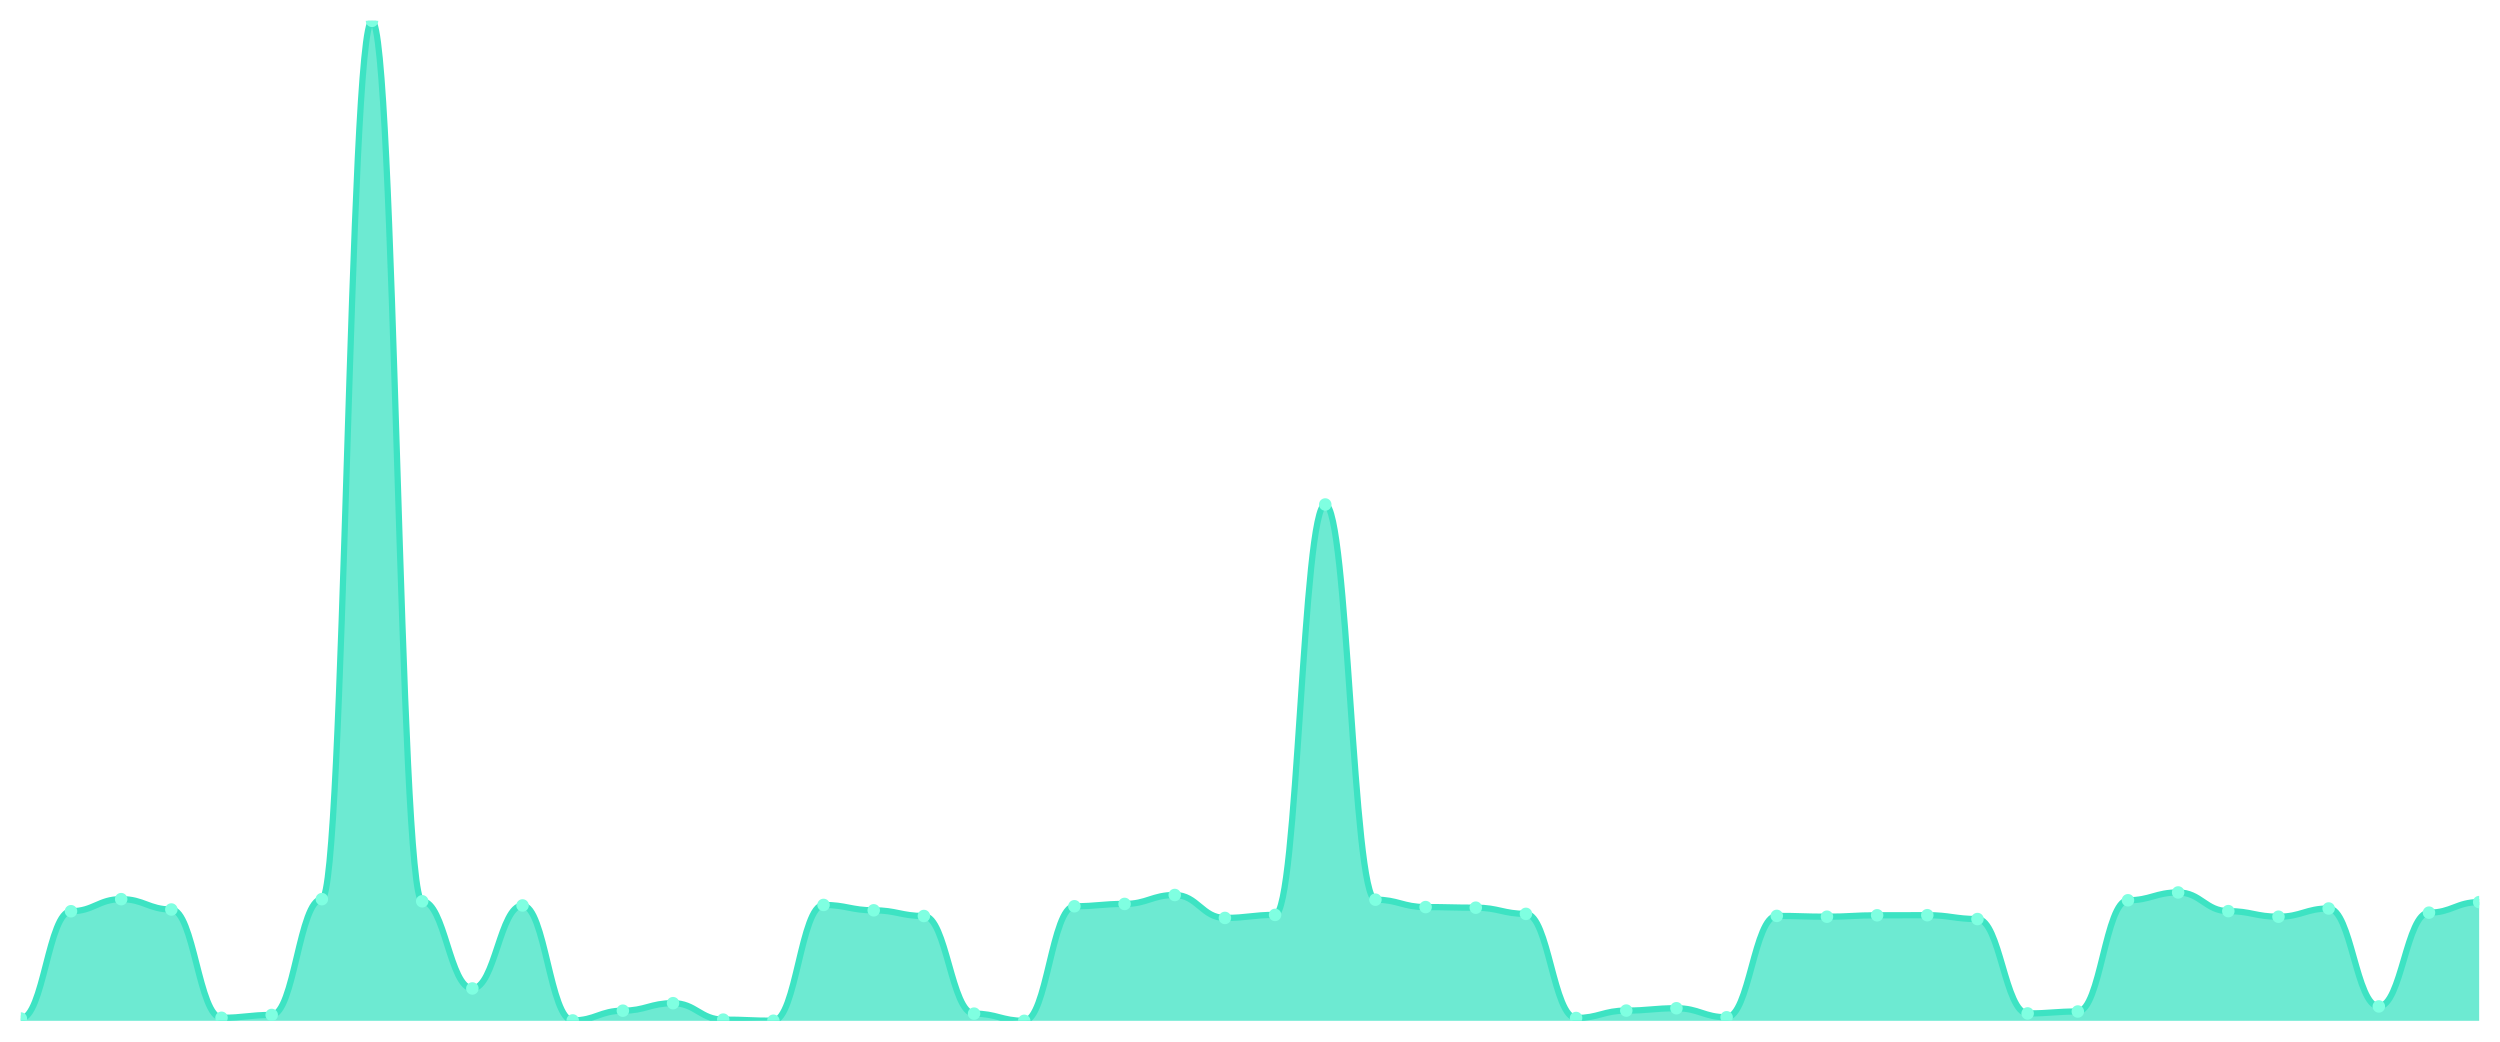
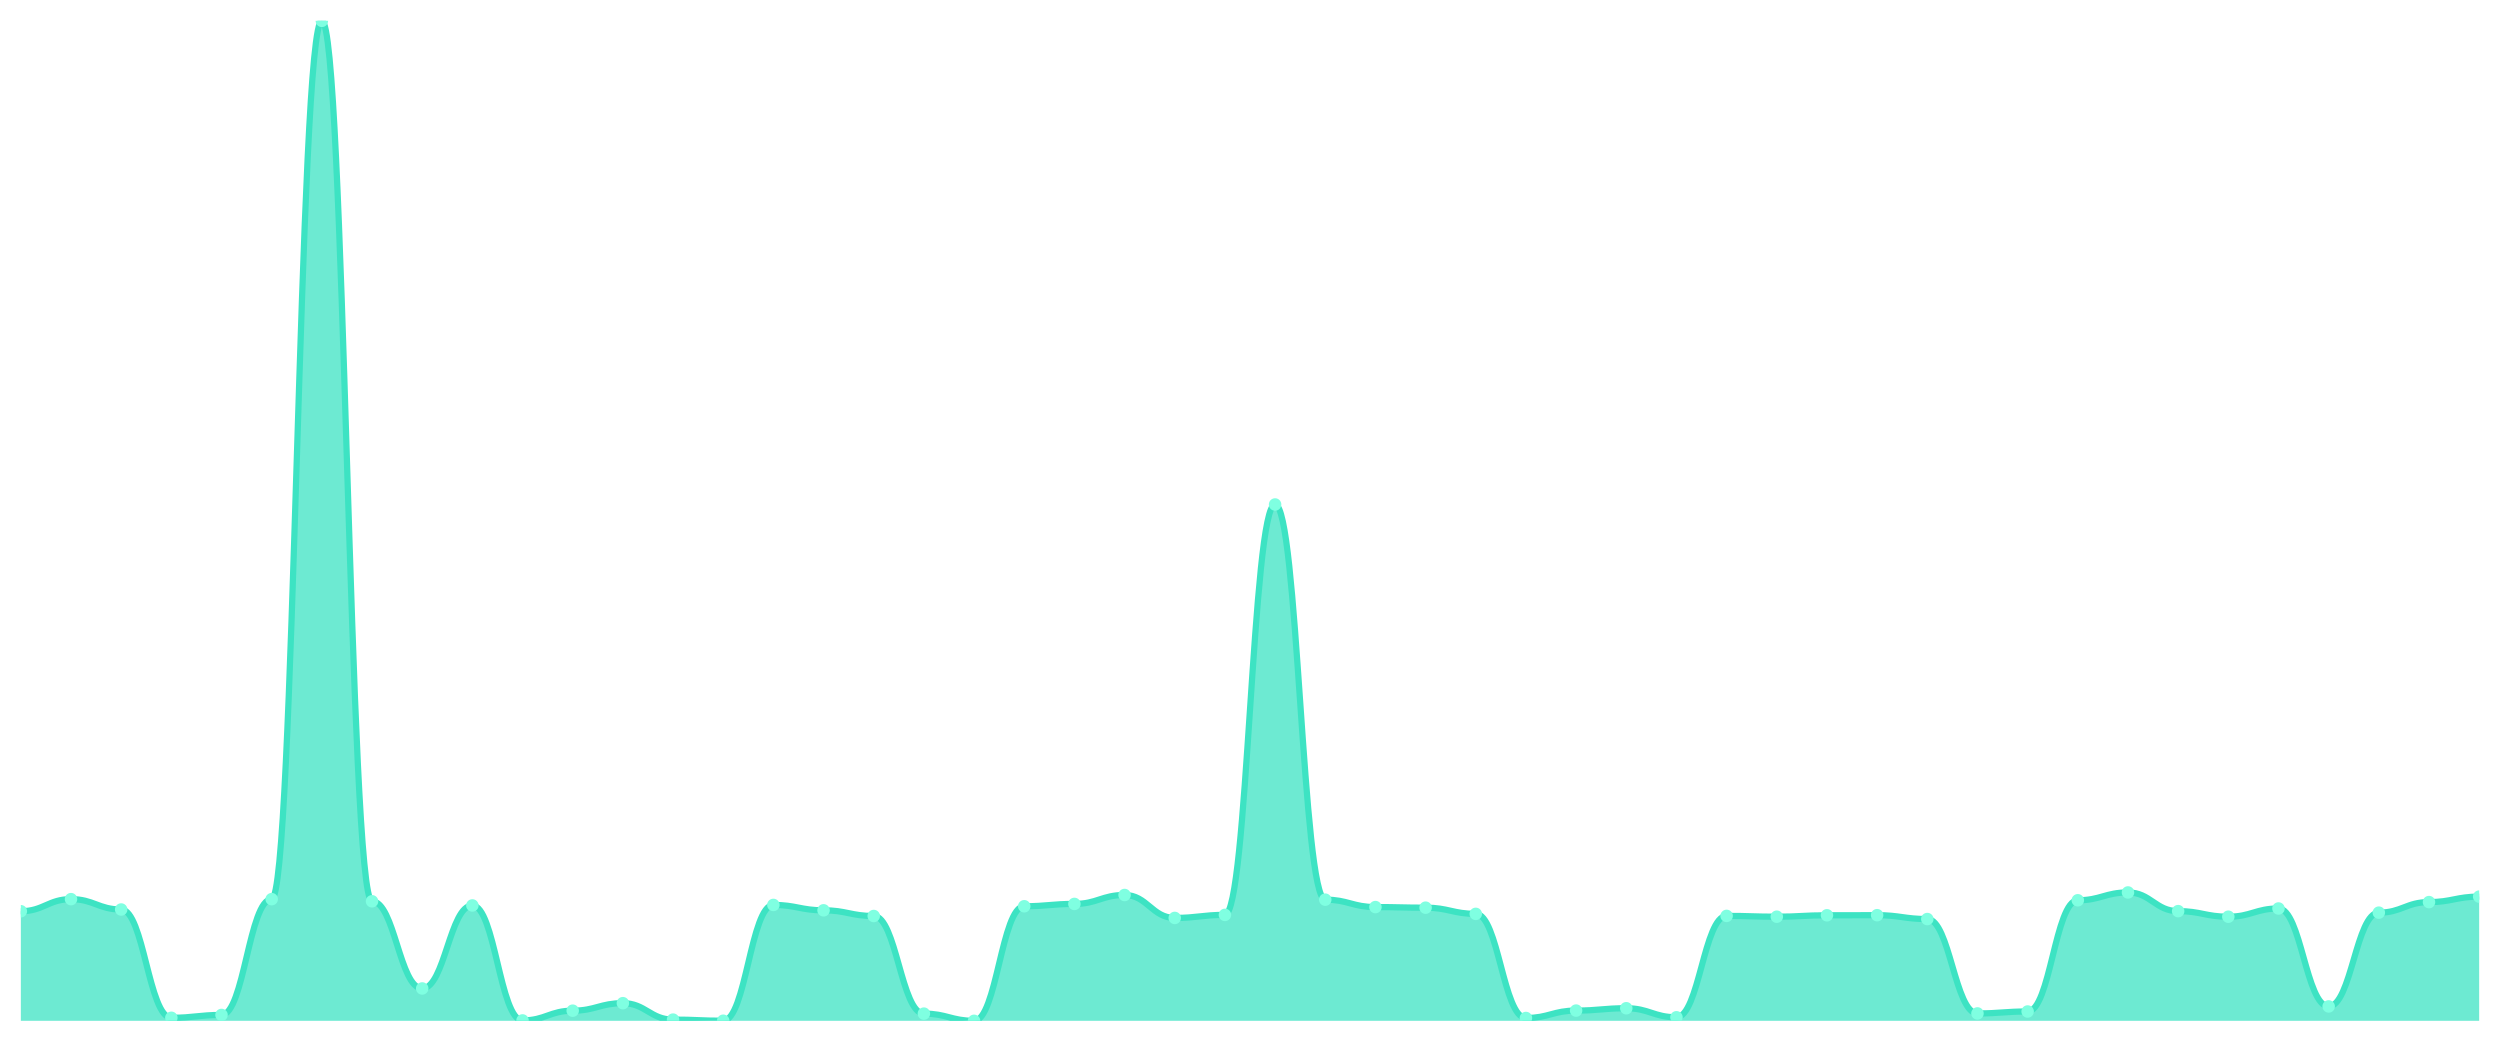
<svg xmlns="http://www.w3.org/2000/svg" viewBox="0 0 1200 500" width="1200" height="500">
  <defs>
    <clipPath id="c">
      <rect x="10" y="10" width="1180" height="480" />
    </clipPath>
  </defs>
  <rect width="1200" height="500" fill="none" />
  <g clip-path="url(#c)">
-     <path d="M 10,490 L 10,488.88 C 20.837,488.88 23.245,437.392 34.082,437.392 C 44.918,437.392 47.327,431.595 58.163,431.595 C 69,431.595 71.408,436.564 82.245,436.564 C 93.082,436.564 95.49,488.539 106.327,488.539 C 117.163,488.539 119.571,487.175 130.408,487.175 C 141.245,487.175 143.653,431.595 154.49,431.595 C 165.327,431.595 167.735,10 178.571,10 C 189.408,10 191.816,432.618 202.653,432.618 C 213.49,432.618 215.898,474.461 226.735,474.461 C 237.571,474.461 239.98,434.615 250.816,434.615 C 261.653,434.615 264.061,489.805 274.898,489.805 C 285.735,489.805 288.143,485.129 298.98,485.129 C 309.816,485.129 312.224,481.524 323.061,481.524 C 333.898,481.524 336.306,489.415 347.143,489.415 C 357.98,489.415 360.388,489.951 371.224,489.951 C 382.061,489.951 384.469,434.372 395.306,434.372 C 406.143,434.372 408.551,436.954 419.388,436.954 C 430.224,436.954 432.633,439.681 443.469,439.681 C 454.306,439.681 456.714,486.542 467.551,486.542 C 478.388,486.542 480.796,490 491.633,490 C 502.469,490 504.878,435.005 515.714,435.005 C 526.551,435.005 528.959,433.885 539.796,433.885 C 550.633,433.885 553.041,429.598 563.878,429.598 C 574.714,429.598 577.122,440.607 587.959,440.607 C 598.796,440.607 601.204,439.146 612.041,439.146 C 622.878,439.146 625.286,242.157 636.122,242.157 C 646.959,242.157 649.367,431.839 660.204,431.839 C 671.041,431.839 673.449,435.395 684.286,435.395 C 695.122,435.395 697.531,435.687 708.367,435.687 C 719.204,435.687 721.612,438.658 732.449,438.658 C 743.286,438.658 745.694,488.636 756.531,488.636 C 767.367,488.636 769.776,485.08 780.612,485.08 C 791.449,485.08 793.857,483.96 804.694,483.96 C 815.531,483.96 817.939,488.295 828.776,488.295 C 839.612,488.295 842.02,439.633 852.857,439.633 C 863.694,439.633 866.102,440.022 876.939,440.022 C 887.776,440.022 890.184,439.34 901.02,439.34 C 911.857,439.34 914.265,439.292 925.102,439.292 C 935.939,439.292 938.347,441.143 949.184,441.143 C 960.02,441.143 962.429,486.444 973.265,486.444 C 984.102,486.444 986.51,485.519 997.347,485.519 C 1008.184,485.519 1010.592,432.131 1021.429,432.131 C 1032.265,432.131 1034.673,428.38 1045.51,428.38 C 1056.347,428.38 1058.755,437.343 1069.592,437.343 C 1080.429,437.343 1082.837,440.022 1093.673,440.022 C 1104.51,440.022 1106.918,436.077 1117.755,436.077 C 1128.592,436.077 1131,483.083 1141.837,483.083 C 1152.673,483.083 1155.082,438.074 1165.918,438.074 C 1176.755,438.074 1179.163,433.008 1190,433.008 L 1190,490 Z" fill="rgba(61,227,195,0.75)" />
-     <path d="M 10,488.88 C 20.837,488.88 23.245,437.392 34.082,437.392 C 44.918,437.392 47.327,431.595 58.163,431.595 C 69,431.595 71.408,436.564 82.245,436.564 C 93.082,436.564 95.49,488.539 106.327,488.539 C 117.163,488.539 119.571,487.175 130.408,487.175 C 141.245,487.175 143.653,431.595 154.49,431.595 C 165.327,431.595 167.735,10 178.571,10 C 189.408,10 191.816,432.618 202.653,432.618 C 213.49,432.618 215.898,474.461 226.735,474.461 C 237.571,474.461 239.98,434.615 250.816,434.615 C 261.653,434.615 264.061,489.805 274.898,489.805 C 285.735,489.805 288.143,485.129 298.98,485.129 C 309.816,485.129 312.224,481.524 323.061,481.524 C 333.898,481.524 336.306,489.415 347.143,489.415 C 357.98,489.415 360.388,489.951 371.224,489.951 C 382.061,489.951 384.469,434.372 395.306,434.372 C 406.143,434.372 408.551,436.954 419.388,436.954 C 430.224,436.954 432.633,439.681 443.469,439.681 C 454.306,439.681 456.714,486.542 467.551,486.542 C 478.388,486.542 480.796,490 491.633,490 C 502.469,490 504.878,435.005 515.714,435.005 C 526.551,435.005 528.959,433.885 539.796,433.885 C 550.633,433.885 553.041,429.598 563.878,429.598 C 574.714,429.598 577.122,440.607 587.959,440.607 C 598.796,440.607 601.204,439.146 612.041,439.146 C 622.878,439.146 625.286,242.157 636.122,242.157 C 646.959,242.157 649.367,431.839 660.204,431.839 C 671.041,431.839 673.449,435.395 684.286,435.395 C 695.122,435.395 697.531,435.687 708.367,435.687 C 719.204,435.687 721.612,438.658 732.449,438.658 C 743.286,438.658 745.694,488.636 756.531,488.636 C 767.367,488.636 769.776,485.08 780.612,485.08 C 791.449,485.08 793.857,483.96 804.694,483.96 C 815.531,483.96 817.939,488.295 828.776,488.295 C 839.612,488.295 842.02,439.633 852.857,439.633 C 863.694,439.633 866.102,440.022 876.939,440.022 C 887.776,440.022 890.184,439.34 901.02,439.34 C 911.857,439.34 914.265,439.292 925.102,439.292 C 935.939,439.292 938.347,441.143 949.184,441.143 C 960.02,441.143 962.429,486.444 973.265,486.444 C 984.102,486.444 986.51,485.519 997.347,485.519 C 1008.184,485.519 1010.592,432.131 1021.429,432.131 C 1032.265,432.131 1034.673,428.38 1045.51,428.38 C 1056.347,428.38 1058.755,437.343 1069.592,437.343 C 1080.429,437.343 1082.837,440.022 1093.673,440.022 C 1104.51,440.022 1106.918,436.077 1117.755,436.077 C 1128.592,436.077 1131,483.083 1141.837,483.083 C 1152.673,483.083 1155.082,438.074 1165.918,438.074 C 1176.755,438.074 1179.163,433.008 1190,433.008" fill="none" stroke="#3de3c3" stroke-width="3" stroke-linecap="round" stroke-linejoin="round" />
-     <circle cx="10" cy="488.88" r="3" fill="#7fffe1" />
-     <circle cx="34.082" cy="437.392" r="3" fill="#7fffe1" />
-     <circle cx="58.163" cy="431.595" r="3" fill="#7fffe1" />
-     <circle cx="82.245" cy="436.564" r="3" fill="#7fffe1" />
-     <circle cx="106.327" cy="488.539" r="3" fill="#7fffe1" />
-     <circle cx="130.408" cy="487.175" r="3" fill="#7fffe1" />
-     <circle cx="154.49" cy="431.595" r="3" fill="#7fffe1" />
-     <circle cx="178.571" cy="10" r="3" fill="#7fffe1" />
-     <circle cx="202.653" cy="432.618" r="3" fill="#7fffe1" />
-     <circle cx="226.735" cy="474.461" r="3" fill="#7fffe1" />
-     <circle cx="250.816" cy="434.615" r="3" fill="#7fffe1" />
-     <circle cx="274.898" cy="489.805" r="3" fill="#7fffe1" />
-     <circle cx="298.98" cy="485.129" r="3" fill="#7fffe1" />
-     <circle cx="323.061" cy="481.524" r="3" fill="#7fffe1" />
-     <circle cx="347.143" cy="489.415" r="3" fill="#7fffe1" />
-     <circle cx="371.224" cy="489.951" r="3" fill="#7fffe1" />
-     <circle cx="395.306" cy="434.372" r="3" fill="#7fffe1" />
-     <circle cx="419.388" cy="436.954" r="3" fill="#7fffe1" />
-     <circle cx="443.469" cy="439.681" r="3" fill="#7fffe1" />
-     <circle cx="467.551" cy="486.542" r="3" fill="#7fffe1" />
-     <circle cx="491.633" cy="490" r="3" fill="#7fffe1" />
-     <circle cx="515.714" cy="435.005" r="3" fill="#7fffe1" />
-     <circle cx="539.796" cy="433.885" r="3" fill="#7fffe1" />
-     <circle cx="563.878" cy="429.598" r="3" fill="#7fffe1" />
-     <circle cx="587.959" cy="440.607" r="3" fill="#7fffe1" />
-     <circle cx="612.041" cy="439.146" r="3" fill="#7fffe1" />
-     <circle cx="636.122" cy="242.157" r="3" fill="#7fffe1" />
-     <circle cx="660.204" cy="431.839" r="3" fill="#7fffe1" />
-     <circle cx="684.286" cy="435.395" r="3" fill="#7fffe1" />
-     <circle cx="708.367" cy="435.687" r="3" fill="#7fffe1" />
-     <circle cx="732.449" cy="438.658" r="3" fill="#7fffe1" />
-     <circle cx="756.531" cy="488.636" r="3" fill="#7fffe1" />
-     <circle cx="780.612" cy="485.08" r="3" fill="#7fffe1" />
-     <circle cx="804.694" cy="483.96" r="3" fill="#7fffe1" />
-     <circle cx="828.776" cy="488.295" r="3" fill="#7fffe1" />
-     <circle cx="852.857" cy="439.633" r="3" fill="#7fffe1" />
-     <circle cx="876.939" cy="440.022" r="3" fill="#7fffe1" />
-     <circle cx="901.02" cy="439.34" r="3" fill="#7fffe1" />
-     <circle cx="925.102" cy="439.292" r="3" fill="#7fffe1" />
-     <circle cx="949.184" cy="441.143" r="3" fill="#7fffe1" />
-     <circle cx="973.265" cy="486.444" r="3" fill="#7fffe1" />
-     <circle cx="997.347" cy="485.519" r="3" fill="#7fffe1" />
-     <circle cx="1021.429" cy="432.131" r="3" fill="#7fffe1" />
-     <circle cx="1045.51" cy="428.38" r="3" fill="#7fffe1" />
-     <circle cx="1069.592" cy="437.343" r="3" fill="#7fffe1" />
-     <circle cx="1093.673" cy="440.022" r="3" fill="#7fffe1" />
-     <circle cx="1117.755" cy="436.077" r="3" fill="#7fffe1" />
-     <circle cx="1141.837" cy="483.083" r="3" fill="#7fffe1" />
-     <circle cx="1165.918" cy="438.074" r="3" fill="#7fffe1" />
-     <circle cx="1190" cy="433.008" r="3" fill="#7fffe1" />
+     <path d="M 10,490 L 10,437.392 C 20.837,437.392 23.245,431.595 34.082,431.595 C 44.918,431.595 47.327,436.564 58.163,436.564 C 69,436.564 71.408,488.539 82.245,488.539 C 93.082,488.539 95.49,487.175 106.327,487.175 C 117.163,487.175 119.571,431.595 130.408,431.595 C 141.245,431.595 143.653,10 154.49,10 C 165.327,10 167.735,432.618 178.571,432.618 C 189.408,432.618 191.816,474.461 202.653,474.461 C 213.49,474.461 215.898,434.615 226.735,434.615 C 237.571,434.615 239.98,489.805 250.816,489.805 C 261.653,489.805 264.061,485.129 274.898,485.129 C 285.735,485.129 288.143,481.524 298.98,481.524 C 309.816,481.524 312.224,489.415 323.061,489.415 C 333.898,489.415 336.306,489.951 347.143,489.951 C 357.98,489.951 360.388,434.372 371.224,434.372 C 382.061,434.372 384.469,436.954 395.306,436.954 C 406.143,436.954 408.551,439.681 419.388,439.681 C 430.224,439.681 432.633,486.542 443.469,486.542 C 454.306,486.542 456.714,490 467.551,490 C 478.388,490 480.796,435.005 491.633,435.005 C 502.469,435.005 504.878,433.885 515.714,433.885 C 526.551,433.885 528.959,429.598 539.796,429.598 C 550.633,429.598 553.041,440.607 563.878,440.607 C 574.714,440.607 577.122,439.146 587.959,439.146 C 598.796,439.146 601.204,242.157 612.041,242.157 C 622.878,242.157 625.286,431.839 636.122,431.839 C 646.959,431.839 649.367,435.395 660.204,435.395 C 671.041,435.395 673.449,435.687 684.286,435.687 C 695.122,435.687 697.531,438.658 708.367,438.658 C 719.204,438.658 721.612,488.636 732.449,488.636 C 743.286,488.636 745.694,485.08 756.531,485.08 C 767.367,485.08 769.776,483.96 780.612,483.96 C 791.449,483.96 793.857,488.295 804.694,488.295 C 815.531,488.295 817.939,439.633 828.776,439.633 C 839.612,439.633 842.02,440.022 852.857,440.022 C 863.694,440.022 866.102,439.34 876.939,439.34 C 887.776,439.34 890.184,439.292 901.02,439.292 C 911.857,439.292 914.265,441.143 925.102,441.143 C 935.939,441.143 938.347,486.444 949.184,486.444 C 960.02,486.444 962.429,485.519 973.265,485.519 C 984.102,485.519 986.51,432.131 997.347,432.131 C 1008.184,432.131 1010.592,428.38 1021.429,428.38 C 1032.265,428.38 1034.673,437.343 1045.51,437.343 C 1056.347,437.343 1058.755,440.022 1069.592,440.022 C 1080.429,440.022 1082.837,436.077 1093.673,436.077 C 1104.51,436.077 1106.918,483.083 1117.755,483.083 C 1128.592,483.083 1131,438.074 1141.837,438.074 C 1152.673,438.074 1155.082,433.008 1165.918,433.008 C 1176.755,433.008 1179.163,430.378 1190,430.378 L 1190,490 Z" fill="rgba(61,227,195,0.75)" />
+     <path d="M 10,437.392 C 20.837,437.392 23.245,431.595 34.082,431.595 C 44.918,431.595 47.327,436.564 58.163,436.564 C 69,436.564 71.408,488.539 82.245,488.539 C 93.082,488.539 95.49,487.175 106.327,487.175 C 117.163,487.175 119.571,431.595 130.408,431.595 C 141.245,431.595 143.653,10 154.49,10 C 165.327,10 167.735,432.618 178.571,432.618 C 189.408,432.618 191.816,474.461 202.653,474.461 C 213.49,474.461 215.898,434.615 226.735,434.615 C 237.571,434.615 239.98,489.805 250.816,489.805 C 261.653,489.805 264.061,485.129 274.898,485.129 C 285.735,485.129 288.143,481.524 298.98,481.524 C 309.816,481.524 312.224,489.415 323.061,489.415 C 333.898,489.415 336.306,489.951 347.143,489.951 C 357.98,489.951 360.388,434.372 371.224,434.372 C 382.061,434.372 384.469,436.954 395.306,436.954 C 406.143,436.954 408.551,439.681 419.388,439.681 C 430.224,439.681 432.633,486.542 443.469,486.542 C 454.306,486.542 456.714,490 467.551,490 C 478.388,490 480.796,435.005 491.633,435.005 C 502.469,435.005 504.878,433.885 515.714,433.885 C 526.551,433.885 528.959,429.598 539.796,429.598 C 550.633,429.598 553.041,440.607 563.878,440.607 C 574.714,440.607 577.122,439.146 587.959,439.146 C 598.796,439.146 601.204,242.157 612.041,242.157 C 622.878,242.157 625.286,431.839 636.122,431.839 C 646.959,431.839 649.367,435.395 660.204,435.395 C 671.041,435.395 673.449,435.687 684.286,435.687 C 695.122,435.687 697.531,438.658 708.367,438.658 C 719.204,438.658 721.612,488.636 732.449,488.636 C 743.286,488.636 745.694,485.08 756.531,485.08 C 767.367,485.08 769.776,483.96 780.612,483.96 C 791.449,483.96 793.857,488.295 804.694,488.295 C 815.531,488.295 817.939,439.633 828.776,439.633 C 839.612,439.633 842.02,440.022 852.857,440.022 C 863.694,440.022 866.102,439.34 876.939,439.34 C 887.776,439.34 890.184,439.292 901.02,439.292 C 911.857,439.292 914.265,441.143 925.102,441.143 C 935.939,441.143 938.347,486.444 949.184,486.444 C 960.02,486.444 962.429,485.519 973.265,485.519 C 984.102,485.519 986.51,432.131 997.347,432.131 C 1008.184,432.131 1010.592,428.38 1021.429,428.38 C 1032.265,428.38 1034.673,437.343 1045.51,437.343 C 1056.347,437.343 1058.755,440.022 1069.592,440.022 C 1080.429,440.022 1082.837,436.077 1093.673,436.077 C 1104.51,436.077 1106.918,483.083 1117.755,483.083 C 1128.592,483.083 1131,438.074 1141.837,438.074 C 1152.673,438.074 1155.082,433.008 1165.918,433.008 C 1176.755,433.008 1179.163,430.378 1190,430.378" fill="none" stroke="#3de3c3" stroke-width="3" stroke-linecap="round" stroke-linejoin="round" />
+     <circle cx="10" cy="437.392" r="3" fill="#7fffe1" />
+     <circle cx="34.082" cy="431.595" r="3" fill="#7fffe1" />
+     <circle cx="58.163" cy="436.564" r="3" fill="#7fffe1" />
+     <circle cx="82.245" cy="488.539" r="3" fill="#7fffe1" />
+     <circle cx="106.327" cy="487.175" r="3" fill="#7fffe1" />
+     <circle cx="130.408" cy="431.595" r="3" fill="#7fffe1" />
+     <circle cx="154.49" cy="10" r="3" fill="#7fffe1" />
+     <circle cx="178.571" cy="432.618" r="3" fill="#7fffe1" />
+     <circle cx="202.653" cy="474.461" r="3" fill="#7fffe1" />
+     <circle cx="226.735" cy="434.615" r="3" fill="#7fffe1" />
+     <circle cx="250.816" cy="489.805" r="3" fill="#7fffe1" />
+     <circle cx="274.898" cy="485.129" r="3" fill="#7fffe1" />
+     <circle cx="298.98" cy="481.524" r="3" fill="#7fffe1" />
+     <circle cx="323.061" cy="489.415" r="3" fill="#7fffe1" />
+     <circle cx="347.143" cy="489.951" r="3" fill="#7fffe1" />
+     <circle cx="371.224" cy="434.372" r="3" fill="#7fffe1" />
+     <circle cx="395.306" cy="436.954" r="3" fill="#7fffe1" />
+     <circle cx="419.388" cy="439.681" r="3" fill="#7fffe1" />
+     <circle cx="443.469" cy="486.542" r="3" fill="#7fffe1" />
+     <circle cx="467.551" cy="490" r="3" fill="#7fffe1" />
+     <circle cx="491.633" cy="435.005" r="3" fill="#7fffe1" />
+     <circle cx="515.714" cy="433.885" r="3" fill="#7fffe1" />
+     <circle cx="539.796" cy="429.598" r="3" fill="#7fffe1" />
+     <circle cx="563.878" cy="440.607" r="3" fill="#7fffe1" />
+     <circle cx="587.959" cy="439.146" r="3" fill="#7fffe1" />
+     <circle cx="612.041" cy="242.157" r="3" fill="#7fffe1" />
+     <circle cx="636.122" cy="431.839" r="3" fill="#7fffe1" />
+     <circle cx="660.204" cy="435.395" r="3" fill="#7fffe1" />
+     <circle cx="684.286" cy="435.687" r="3" fill="#7fffe1" />
+     <circle cx="708.367" cy="438.658" r="3" fill="#7fffe1" />
+     <circle cx="732.449" cy="488.636" r="3" fill="#7fffe1" />
+     <circle cx="756.531" cy="485.08" r="3" fill="#7fffe1" />
+     <circle cx="780.612" cy="483.96" r="3" fill="#7fffe1" />
+     <circle cx="804.694" cy="488.295" r="3" fill="#7fffe1" />
+     <circle cx="828.776" cy="439.633" r="3" fill="#7fffe1" />
+     <circle cx="852.857" cy="440.022" r="3" fill="#7fffe1" />
+     <circle cx="876.939" cy="439.34" r="3" fill="#7fffe1" />
+     <circle cx="901.02" cy="439.292" r="3" fill="#7fffe1" />
+     <circle cx="925.102" cy="441.143" r="3" fill="#7fffe1" />
+     <circle cx="949.184" cy="486.444" r="3" fill="#7fffe1" />
+     <circle cx="973.265" cy="485.519" r="3" fill="#7fffe1" />
+     <circle cx="997.347" cy="432.131" r="3" fill="#7fffe1" />
+     <circle cx="1021.429" cy="428.38" r="3" fill="#7fffe1" />
+     <circle cx="1045.51" cy="437.343" r="3" fill="#7fffe1" />
+     <circle cx="1069.592" cy="440.022" r="3" fill="#7fffe1" />
+     <circle cx="1093.673" cy="436.077" r="3" fill="#7fffe1" />
+     <circle cx="1117.755" cy="483.083" r="3" fill="#7fffe1" />
+     <circle cx="1141.837" cy="438.074" r="3" fill="#7fffe1" />
+     <circle cx="1165.918" cy="433.008" r="3" fill="#7fffe1" />
+     <circle cx="1190" cy="430.378" r="3" fill="#7fffe1" />
  </g>
</svg>
